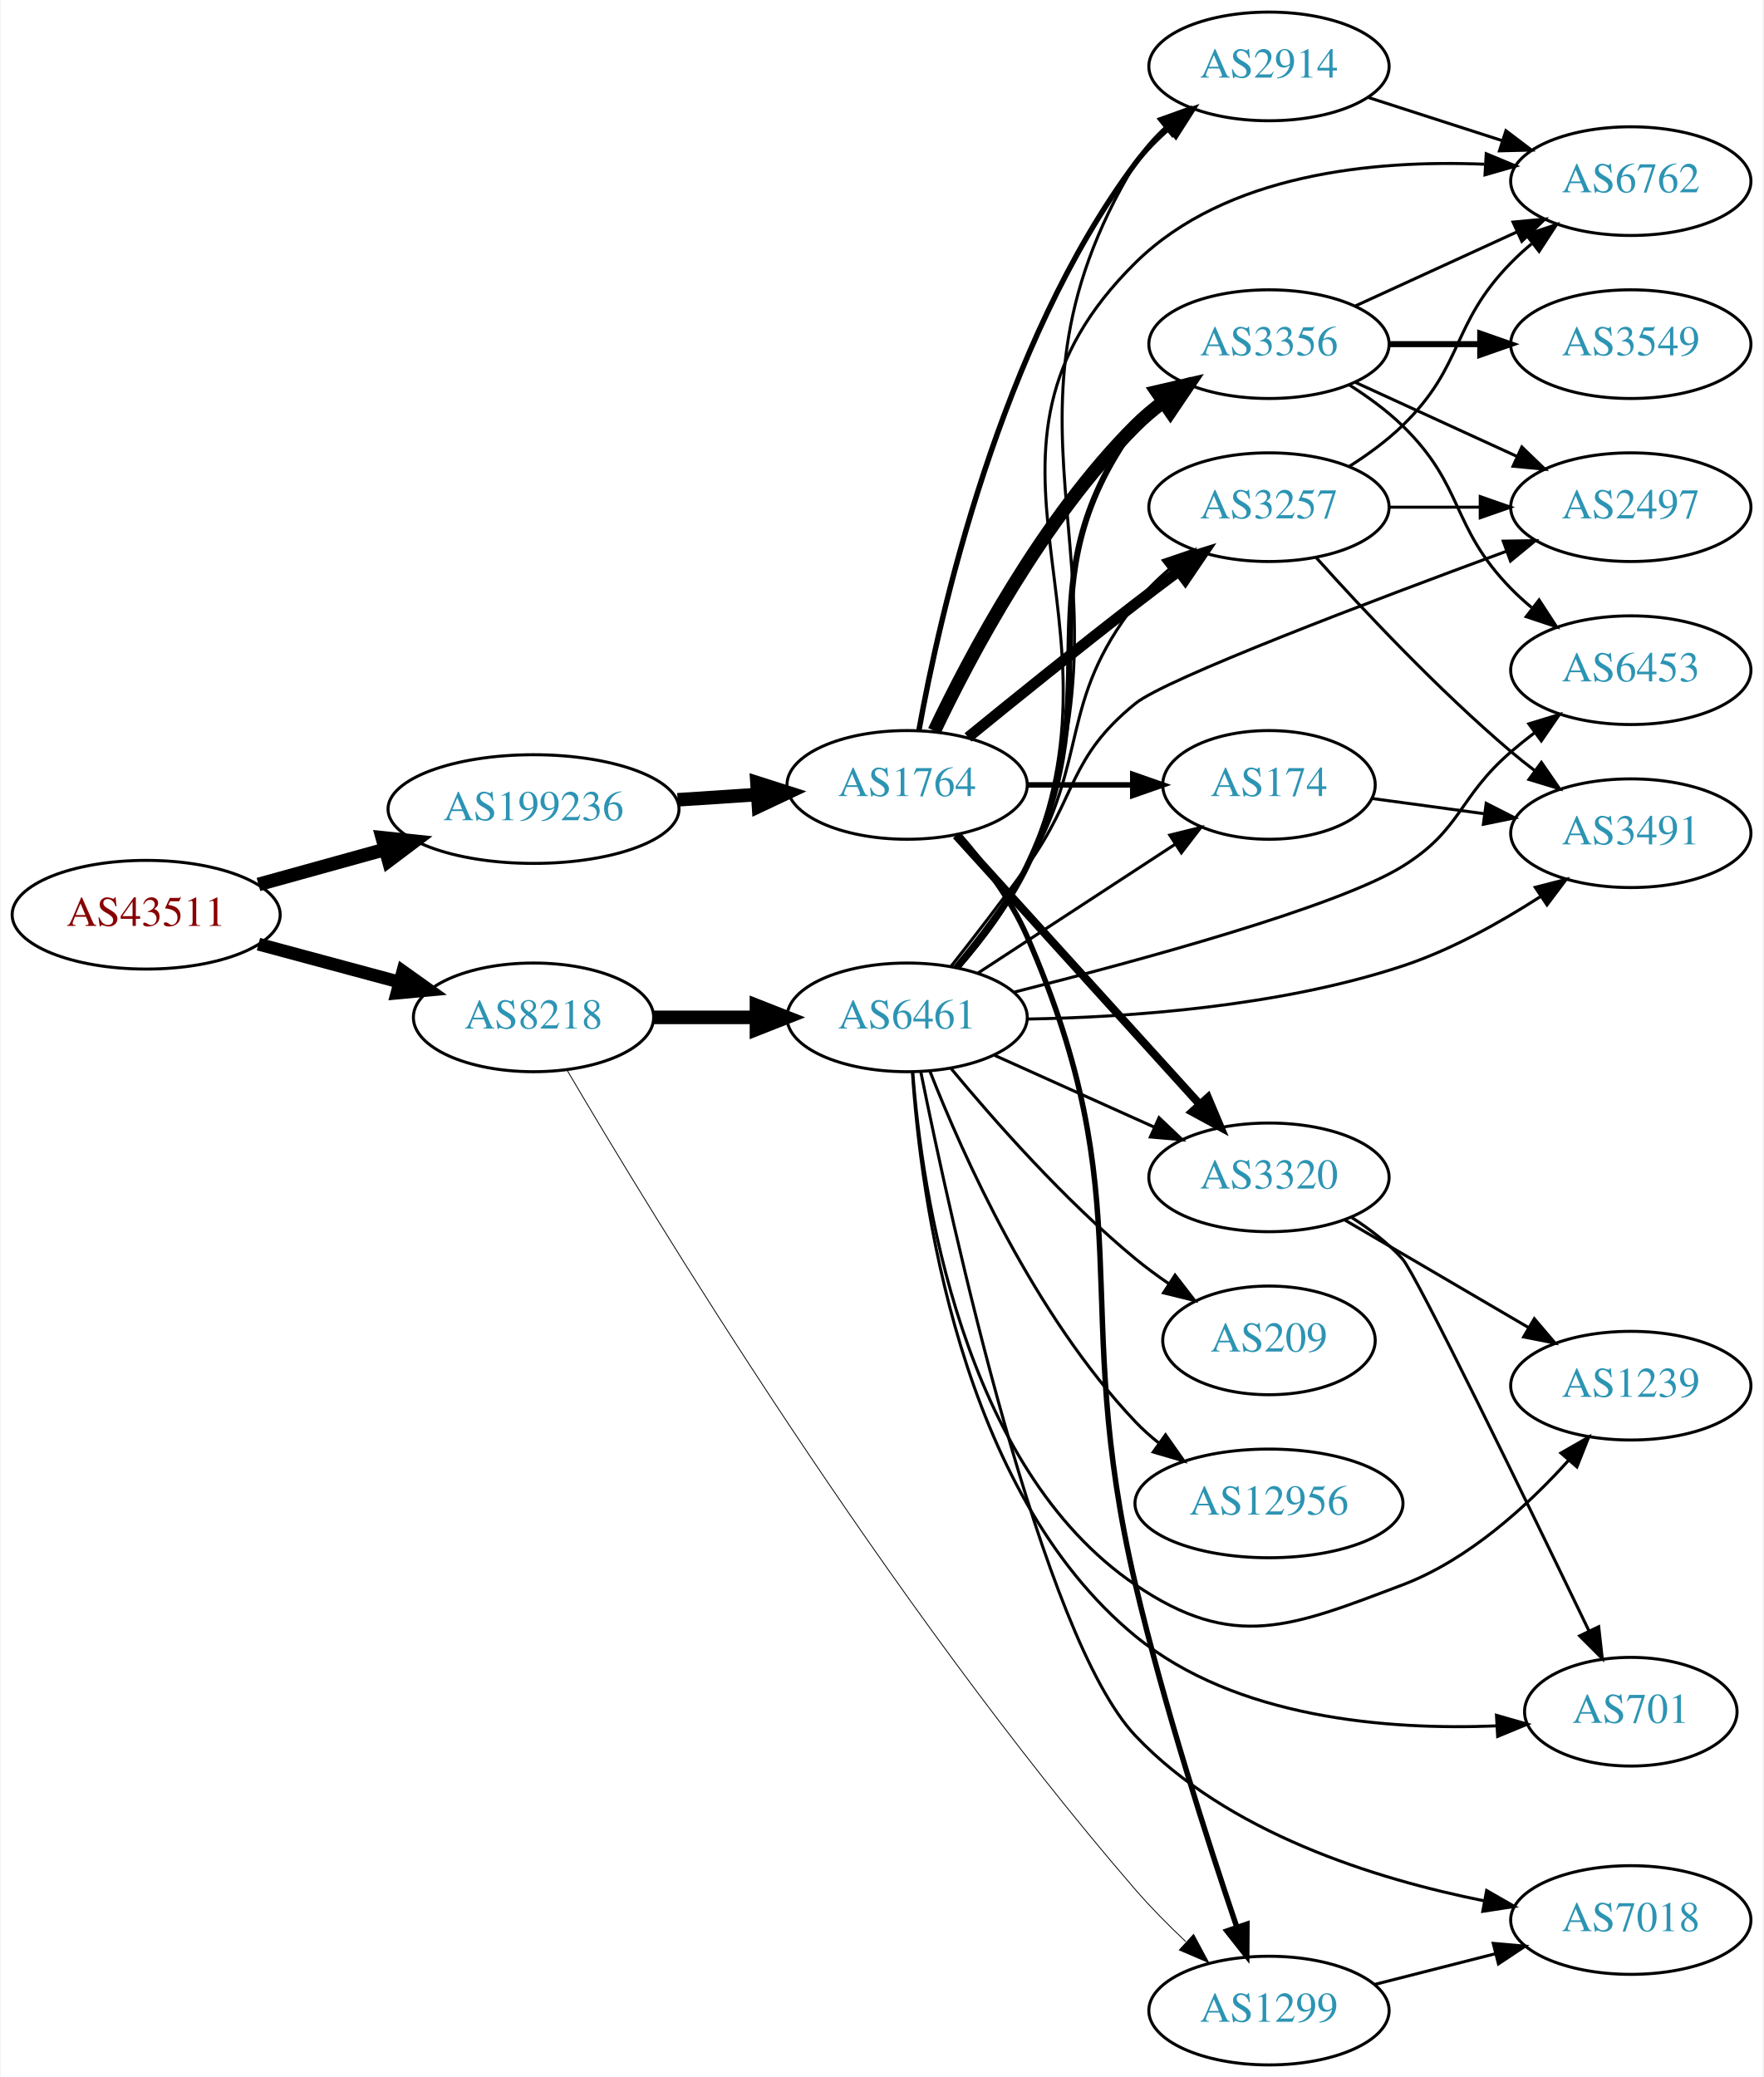
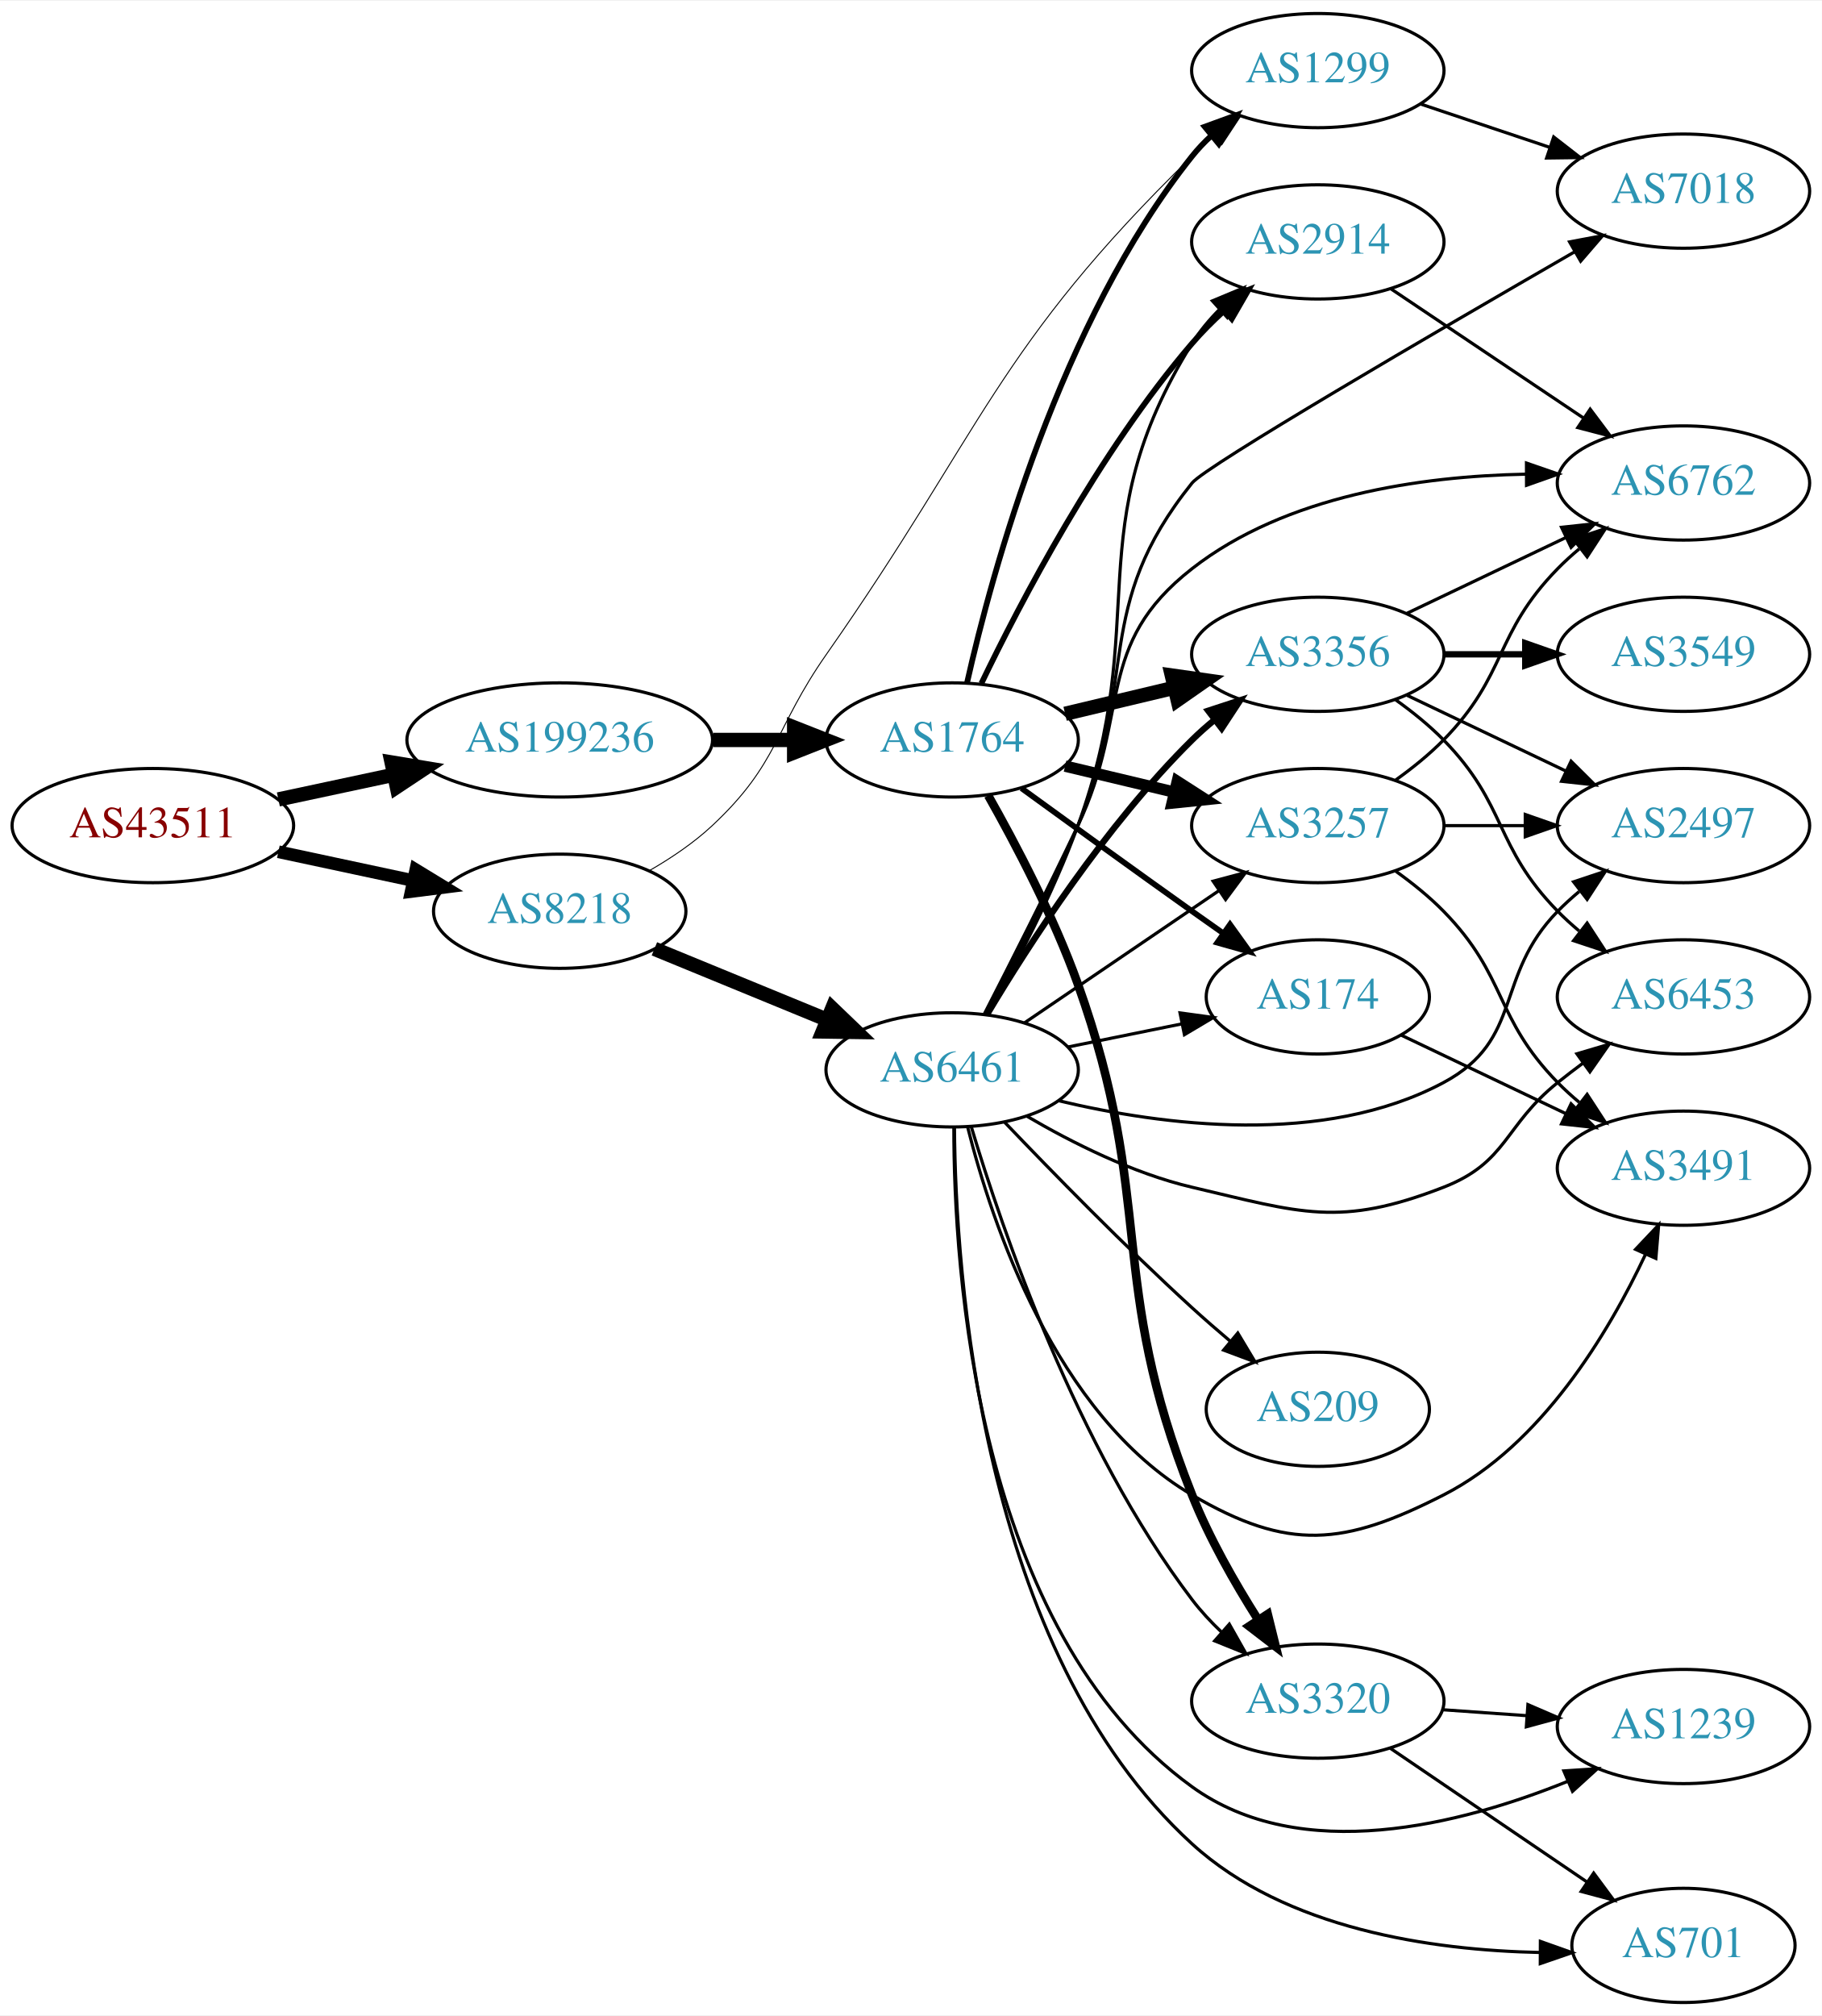
- <svg xmlns="http://www.w3.org/2000/svg" xmlns:xlink="http://www.w3.org/1999/xlink" width="584pt" height="688pt" viewBox="0.00 0.00 583.56 688.00">
-   <g id="graph0" class="graph" transform="scale(1 1) rotate(0) translate(4 684)">
-     <polygon fill="white" stroke="none" points="-4,4 -4,-684 579.562,-684 579.562,4 -4,4" />
+ <svg xmlns="http://www.w3.org/2000/svg" xmlns:xlink="http://www.w3.org/1999/xlink" width="574pt" height="635pt" viewBox="0.00 0.00 574.46 635.00">
+   <g id="graph0" class="graph" transform="scale(1 1) rotate(0) translate(4 631)">
+     <polygon fill="white" stroke="none" points="-4,4 -4,-631 570.463,-631 570.463,4 -4,4" />
    <g id="node1" class="node">
      <g id="a_node1">
        <a xlink:href="/asn/43511" xlink:title="AS43511 ~ EMARSYS eMarketing Systems AG [AT]">
-           <ellipse fill="#ffffff" stroke="black" cx="44.196" cy="-381" rx="44.393" ry="18" />
-           <text text-anchor="middle" x="44.196" y="-377.3" font-family="Times,serif" font-size="14.00" fill="#880000">AS43511</text>
+           <ellipse fill="#ffffff" stroke="black" cx="44.196" cy="-371" rx="44.393" ry="18" />
+           <text text-anchor="middle" x="44.196" y="-367.3" font-family="Times,serif" font-size="14.00" fill="#880000">AS43511</text>
        </a>
      </g>
    </g>
    <g id="node2" class="node">
      <g id="a_node2">
        <a xlink:href="/asn/8218" xlink:title="AS8218 ~ legacy Neotelecoms [FR]">
-           <ellipse fill="#ffffff" stroke="black" cx="172.488" cy="-347" rx="39.794" ry="18" />
-           <text text-anchor="middle" x="172.488" y="-343.3" font-family="Times,serif" font-size="14.00" fill="#2c94b3">AS8218</text>
+           <ellipse fill="#ffffff" stroke="black" cx="172.488" cy="-344" rx="39.794" ry="18" />
+           <text text-anchor="middle" x="172.488" y="-340.3" font-family="Times,serif" font-size="14.00" fill="#2c94b3">AS8218</text>
        </a>
      </g>
    </g>
    <g id="edge1" class="edge">
-       <path fill="none" stroke="black" stroke-width="4.25" d="M81.386,-371.257C95.975,-367.329 112.928,-362.765 128.166,-358.663" />
-       <polygon fill="black" stroke="black" stroke-width="4.25" points="129.201,-362.236 137.89,-356.045 127.267,-355.054 129.201,-362.236" />
+       <path fill="none" stroke="black" stroke-width="4" d="M83.774,-362.752C97.199,-359.882 112.38,-356.637 126.293,-353.662" />
+       <polygon fill="black" stroke="black" stroke-width="4" points="127.109,-357.067 136.156,-351.554 125.646,-350.222 127.109,-357.067" />
    </g>
    <g id="node3" class="node">
      <g id="a_node3">
        <a xlink:href="/asn/199236" xlink:title="AS199236 ~ Emarsys eMarketing Systems AG [AT]">
-           <ellipse fill="#ffffff" stroke="black" cx="172.488" cy="-416" rx="48.192" ry="18" />
-           <text text-anchor="middle" x="172.488" y="-412.3" font-family="Times,serif" font-size="14.00" fill="#2c94b3">AS199236</text>
+           <ellipse fill="#ffffff" stroke="black" cx="172.488" cy="-398" rx="48.192" ry="18" />
+           <text text-anchor="middle" x="172.488" y="-394.3" font-family="Times,serif" font-size="14.00" fill="#2c94b3">AS199236</text>
        </a>
      </g>
    </g>
    <g id="edge2" class="edge">
-       <path fill="none" stroke="black" stroke-width="4.5" d="M81.386,-391.03C94.407,-394.638 109.31,-398.768 123.198,-402.617" />
-       <polygon fill="black" stroke="black" stroke-width="4.5" points="122.4,-406.482 133.089,-405.358 124.503,-398.893 122.4,-406.482" />
+       <path fill="none" stroke="black" stroke-width="4.5" d="M83.774,-379.248C95.222,-381.695 107.945,-384.415 120.071,-387.008" />
+       <polygon fill="black" stroke="black" stroke-width="4.5" points="119.473,-390.906 130.075,-389.146 121.119,-383.205 119.473,-390.906" />
    </g>
    <g id="node4" class="node">
      <g id="a_node4">
        <a xlink:href="/asn/6461" xlink:title="AS6461 ~ Zayo Bandwidth [US]">
-           <ellipse fill="#ffffff" stroke="black" cx="296.23" cy="-347" rx="39.794" ry="18" />
-           <text text-anchor="middle" x="296.23" y="-343.3" font-family="Times,serif" font-size="14.00" fill="#2c94b3">AS6461</text>
+           <ellipse fill="#ffffff" stroke="black" cx="296.23" cy="-294" rx="39.794" ry="18" />
+           <text text-anchor="middle" x="296.23" y="-290.3" font-family="Times,serif" font-size="14.00" fill="#2c94b3">AS6461</text>
        </a>
      </g>
    </g>
    <g id="edge3" class="edge">
-       <path fill="none" stroke="black" stroke-width="4.5" d="M212.343,-347C223.105,-347 234.928,-347 246.189,-347" />
-       <polygon fill="black" stroke="black" stroke-width="4.5" points="246.327,-350.938 256.327,-347 246.327,-343.063 246.327,-350.938" />
+       <path fill="none" stroke="black" stroke-width="4.5" d="M202.339,-332.151C218.595,-325.474 239.11,-317.049 256.723,-309.815" />
+       <polygon fill="black" stroke="black" stroke-width="4.5" points="258.41,-313.379 266.164,-305.938 255.418,-306.094 258.41,-313.379" />
    </g>
    <g id="node5" class="node">
      <g id="a_node5">
        <a xlink:href="/asn/1299" xlink:title="AS1299 ~ Telia Carrier [EU]">
-           <ellipse fill="#ffffff" stroke="black" cx="416.073" cy="-18" rx="39.794" ry="18" />
-           <text text-anchor="middle" x="416.073" y="-14.3" font-family="Times,serif" font-size="14.00" fill="#2c94b3">AS1299</text>
+           <ellipse fill="#ffffff" stroke="black" cx="411.523" cy="-609" rx="39.794" ry="18" />
+           <text text-anchor="middle" x="411.523" y="-605.3" font-family="Times,serif" font-size="14.00" fill="#2c94b3">AS1299</text>
        </a>
      </g>
    </g>
    <g id="edge4" class="edge">
-       <path fill="none" stroke="black" stroke-width="0.281" d="M183.655,-329.428C211.013,-282.814 289.704,-153.084 371.877,-58 376.931,-52.152 382.768,-46.268 388.485,-40.88" />
-       <polygon fill="black" stroke="black" stroke-width="0.281" points="391.109,-43.224 396.122,-33.891 386.382,-38.061 391.109,-43.224" />
-     </g>
-     <g id="node21" class="node">
-       <g id="a_node21">
+       <path fill="none" stroke="black" stroke-width="0.3" d="M200.867,-356.866C207.741,-360.829 214.8,-365.594 220.584,-371 241.656,-390.697 240.043,-401.369 256.584,-425 306.228,-495.923 309.943,-521.511 371.877,-582 374.017,-584.091 376.335,-586.135 378.735,-588.104" />
+       <polygon fill="black" stroke="black" stroke-width="0.3" points="377.003,-591.184 387.078,-594.462 381.246,-585.616 377.003,-591.184" />
+     </g>
+     <g id="node20" class="node">
+       <g id="a_node20">
        <a xlink:href="/asn/1764" xlink:title="AS1764 ~ NEXTLAYER-AS [AT]">
-           <ellipse fill="#ffffff" stroke="black" cx="296.23" cy="-424" rx="39.794" ry="18" />
-           <text text-anchor="middle" x="296.23" y="-420.3" font-family="Times,serif" font-size="14.00" fill="#2c94b3">AS1764</text>
-         </a>
-       </g>
-     </g>
-     <g id="edge23" class="edge">
-       <path fill="none" stroke="black" stroke-width="4.5" d="M220.208,-419.07C228.884,-419.64 237.965,-420.237 246.693,-420.81" />
-       <polygon fill="black" stroke="black" stroke-width="4.5" points="246.494,-424.743 256.731,-421.47 247.011,-416.885 246.494,-424.743" />
+           <ellipse fill="#ffffff" stroke="black" cx="296.23" cy="-398" rx="39.794" ry="18" />
+           <text text-anchor="middle" x="296.23" y="-394.3" font-family="Times,serif" font-size="14.00" fill="#2c94b3">AS1764</text>
+         </a>
+       </g>
+     </g>
+     <g id="edge22" class="edge">
+       <path fill="none" stroke="black" stroke-width="4.5" d="M220.905,-398C229.259,-398 237.969,-398 246.361,-398" />
+       <polygon fill="black" stroke="black" stroke-width="4.5" points="246.396,-401.938 256.396,-398 246.396,-394.063 246.396,-401.938" />
    </g>
    <g id="node6" class="node">
      <g id="a_node6">
-         <a xlink:href="/asn/2914" xlink:title="AS2914 ~ NTT America, Inc. [US]">
-           <ellipse fill="#ffffff" stroke="black" cx="416.073" cy="-662" rx="39.794" ry="18" />
-           <text text-anchor="middle" x="416.073" y="-658.3" font-family="Times,serif" font-size="14.00" fill="#2c94b3">AS2914</text>
+         <a xlink:href="/asn/3356" xlink:title="AS3356 ~ Level 3 Parent, LLC [US]">
+           <ellipse fill="#ffffff" stroke="black" cx="411.523" cy="-425" rx="39.794" ry="18" />
+           <text text-anchor="middle" x="411.523" y="-421.3" font-family="Times,serif" font-size="14.00" fill="#2c94b3">AS3356</text>
        </a>
      </g>
    </g>
    <g id="edge5" class="edge">
-       <path fill="none" stroke="black" d="M313.569,-363.647C321.57,-372.769 330.595,-384.701 335.877,-397 377.227,-493.28 317.711,-540.301 371.877,-630 374.455,-634.269 377.839,-638.151 381.58,-641.62" />
-       <polygon fill="black" stroke="black" points="379.649,-644.561 389.616,-648.154 384.065,-639.13 379.649,-644.561" />
+       <path fill="none" stroke="black" stroke-width="2" d="M307.28,-311.569C320.329,-333.427 344.675,-371.142 371.877,-398 374.006,-400.103 376.316,-402.155 378.71,-404.129" />
+       <polygon fill="black" stroke="black" stroke-width="2" points="376.972,-407.206 387.042,-410.498 381.223,-401.644 376.972,-407.206" />
    </g>
    <g id="node7" class="node">
      <g id="a_node7">
-         <a xlink:href="/asn/701" xlink:title="AS701 ~ UUNET [US]">
-           <ellipse fill="#ffffff" stroke="black" cx="535.915" cy="-117" rx="35.194" ry="18" />
-           <text text-anchor="middle" x="535.915" y="-113.3" font-family="Times,serif" font-size="14.00" fill="#2c94b3">AS701</text>
+         <a xlink:href="/asn/174" xlink:title="AS174 ~ Cogent Communications [US]">
+           <ellipse fill="#ffffff" stroke="black" cx="411.523" cy="-317" rx="35.194" ry="18" />
+           <text text-anchor="middle" x="411.523" y="-313.3" font-family="Times,serif" font-size="14.00" fill="#2c94b3">AS174</text>
        </a>
      </g>
    </g>
    <g id="edge6" class="edge">
-       <path fill="none" stroke="black" d="M297.975,-328.759C300.69,-288.138 313.302,-190.036 371.877,-142 405.129,-114.73 455.474,-110.851 491.415,-112.304" />
-       <polygon fill="black" stroke="black" points="491.428,-115.81 501.607,-112.873 491.818,-108.821 491.428,-115.81" />
+       <path fill="none" stroke="black" d="M332.766,-301.214C344.109,-303.517 356.77,-306.087 368.527,-308.474" />
+       <polygon fill="black" stroke="black" points="368.074,-311.953 378.57,-310.513 369.466,-305.093 368.074,-311.953" />
    </g>
    <g id="node8" class="node">
      <g id="a_node8">
-         <a xlink:href="/asn/3356" xlink:title="AS3356 ~ Level 3 Parent, LLC [US]">
-           <ellipse fill="#ffffff" stroke="black" cx="416.073" cy="-570" rx="39.794" ry="18" />
-           <text text-anchor="middle" x="416.073" y="-566.3" font-family="Times,serif" font-size="14.00" fill="#2c94b3">AS3356</text>
+         <a xlink:href="/asn/2497" xlink:title="AS2497 ~ Internet Initiative Japan Inc. [JP]">
+           <ellipse fill="#ffffff" stroke="black" cx="526.816" cy="-371" rx="39.794" ry="18" />
+           <text text-anchor="middle" x="526.816" y="-367.3" font-family="Times,serif" font-size="14.00" fill="#2c94b3">AS2497</text>
        </a>
      </g>
    </g>
    <g id="edge7" class="edge">
-       <path fill="none" stroke="black" stroke-width="2" d="M312.74,-363.4C320.708,-372.635 329.961,-384.749 335.877,-397 364.939,-457.182 332.667,-488.878 371.877,-543 374.082,-546.044 376.745,-548.821 379.654,-551.337" />
-       <polygon fill="black" stroke="black" stroke-width="2" points="377.669,-554.222 387.781,-557.386 381.85,-548.608 377.669,-554.222" />
+       <path fill="none" stroke="black" d="M329.721,-284.292C362.434,-276.466 413.338,-269.753 451.17,-290 476.601,-303.61 466.997,-323.383 487.17,-344 489.262,-346.139 491.546,-348.218 493.922,-350.21" />
+       <polygon fill="black" stroke="black" points="492.166,-353.275 502.222,-356.611 496.441,-347.732 492.166,-353.275" />
    </g>
    <g id="node9" class="node">
      <g id="a_node9">
-         <a xlink:href="/asn/3320" xlink:title="AS3320 ~ DTAG [DE]">
-           <ellipse fill="#ffffff" stroke="black" cx="416.073" cy="-294" rx="39.794" ry="18" />
-           <text text-anchor="middle" x="416.073" y="-290.3" font-family="Times,serif" font-size="14.00" fill="#2c94b3">AS3320</text>
+         <a xlink:href="/asn/7018" xlink:title="AS7018 ~ AT&amp;T Services, Inc. [US]">
+           <ellipse fill="#ffffff" stroke="black" cx="526.816" cy="-571" rx="39.794" ry="18" />
+           <text text-anchor="middle" x="526.816" y="-567.3" font-family="Times,serif" font-size="14.00" fill="#2c94b3">AS7018</text>
        </a>
      </g>
    </g>
    <g id="edge8" class="edge">
-       <path fill="none" stroke="black" d="M325.157,-334.44C341.007,-327.311 361.04,-318.301 378.172,-310.596" />
-       <polygon fill="black" stroke="black" points="379.662,-313.764 387.346,-306.47 376.79,-307.38 379.662,-313.764" />
+       <path fill="none" stroke="black" d="M306.867,-311.402C315.17,-326.794 327.16,-350.002 335.877,-371 355.275,-417.73 340.183,-439.56 371.877,-479 376.201,-484.381 448.441,-526.475 492.403,-551.822" />
+       <polygon fill="black" stroke="black" points="490.907,-555 501.32,-556.957 494.401,-548.934 490.907,-555" />
    </g>
    <g id="node10" class="node">
      <g id="a_node10">
-         <a xlink:href="/asn/209" xlink:title="AS209 ~ CenturyLink Communications, LLC [US]">
-           <ellipse fill="#ffffff" stroke="black" cx="416.073" cy="-240" rx="35.194" ry="18" />
-           <text text-anchor="middle" x="416.073" y="-236.3" font-family="Times,serif" font-size="14.00" fill="#2c94b3">AS209</text>
+         <a xlink:href="/asn/3320" xlink:title="AS3320 ~ DTAG [DE]">
+           <ellipse fill="#ffffff" stroke="black" cx="411.523" cy="-95" rx="39.794" ry="18" />
+           <text text-anchor="middle" x="411.523" y="-91.3" font-family="Times,serif" font-size="14.00" fill="#2c94b3">AS3320</text>
        </a>
      </g>
    </g>
    <g id="edge9" class="edge">
-       <path fill="none" stroke="black" d="M310.689,-330.162C324.836,-313.079 348.276,-286.452 371.877,-267 375.349,-264.138 379.147,-261.348 383.004,-258.713" />
-       <polygon fill="black" stroke="black" points="384.964,-261.613 391.439,-253.227 381.148,-255.745 384.964,-261.613" />
+       <path fill="none" stroke="black" d="M302.277,-276.003C311.935,-243.763 335.371,-175.044 371.877,-127 374.619,-123.391 377.843,-119.927 381.239,-116.699" />
+       <polygon fill="black" stroke="black" points="383.62,-119.266 388.831,-110.042 379.005,-114.003 383.62,-119.266" />
    </g>
    <g id="node11" class="node">
      <g id="a_node11">
-         <a xlink:href="/asn/7018" xlink:title="AS7018 ~ AT&amp;T Services, Inc. [US]">
-           <ellipse fill="#ffffff" stroke="black" cx="535.915" cy="-48" rx="39.794" ry="18" />
-           <text text-anchor="middle" x="535.915" y="-44.3" font-family="Times,serif" font-size="14.00" fill="#2c94b3">AS7018</text>
+         <a xlink:href="/asn/2914" xlink:title="AS2914 ~ NTT America, Inc. [US]">
+           <ellipse fill="#ffffff" stroke="black" cx="411.523" cy="-555" rx="39.794" ry="18" />
+           <text text-anchor="middle" x="411.523" y="-551.3" font-family="Times,serif" font-size="14.00" fill="#2c94b3">AS2914</text>
        </a>
      </g>
    </g>
    <g id="edge10" class="edge">
-       <path fill="none" stroke="black" d="M300.78,-328.844C310.84,-279.036 340.83,-141.774 371.877,-109 402.273,-76.913 451.151,-61.579 487.472,-54.329" />
-       <polygon fill="black" stroke="black" points="488.166,-57.76 497.358,-52.491 486.887,-50.878 488.166,-57.76" />
+       <path fill="none" stroke="black" d="M307.505,-311.523C316.098,-326.799 328.156,-349.775 335.877,-371 359.608,-436.242 335.242,-464.028 371.877,-523 374.268,-526.85 377.284,-530.457 380.572,-533.76" />
+       <polygon fill="black" stroke="black" points="378.286,-536.411 388.066,-540.485 382.96,-531.201 378.286,-536.411" />
    </g>
    <g id="node12" class="node">
      <g id="a_node12">
-         <a xlink:href="/asn/1239" xlink:title="AS1239 ~ Sprint [US]">
-           <ellipse fill="#ffffff" stroke="black" cx="535.915" cy="-225" rx="39.794" ry="18" />
-           <text text-anchor="middle" x="535.915" y="-221.3" font-family="Times,serif" font-size="14.00" fill="#2c94b3">AS1239</text>
+         <a xlink:href="/asn/6453" xlink:title="AS6453 ~ TATA COMMUNICATIONS (AMERICA) INC [US]">
+           <ellipse fill="#ffffff" stroke="black" cx="526.816" cy="-317" rx="39.794" ry="18" />
+           <text text-anchor="middle" x="526.816" y="-313.3" font-family="Times,serif" font-size="14.00" fill="#2c94b3">AS6453</text>
        </a>
      </g>
    </g>
    <g id="edge11" class="edge">
-       <path fill="none" stroke="black" d="M298.107,-328.733C301.089,-289.62 314.203,-198.154 371.877,-159 404.38,-136.934 423.529,-145.087 460.269,-159 482.173,-167.295 501.788,-185.278 515.408,-200.381" />
-       <polygon fill="black" stroke="black" points="512.772,-202.682 521.965,-207.949 518.062,-198.099 512.772,-202.682" />
+       <path fill="none" stroke="black" d="M319.72,-279.432C334.022,-271.055 353.287,-261.354 371.877,-257 406.189,-248.963 418.326,-244.224 451.17,-257 471.398,-264.869 470.236,-276.422 487.17,-290 489.724,-292.048 492.423,-294.115 495.16,-296.146" />
+       <polygon fill="black" stroke="black" points="493.218,-299.06 503.376,-302.07 497.312,-293.383 493.218,-299.06" />
    </g>
    <g id="node13" class="node">
      <g id="a_node13">
-         <a xlink:href="/asn/6453" xlink:title="AS6453 ~ TATA COMMUNICATIONS (AMERICA) INC [US]">
-           <ellipse fill="#ffffff" stroke="black" cx="535.915" cy="-462" rx="39.794" ry="18" />
-           <text text-anchor="middle" x="535.915" y="-458.3" font-family="Times,serif" font-size="14.00" fill="#2c94b3">AS6453</text>
+         <a xlink:href="/asn/6762" xlink:title="AS6762 ~ TELECOM ITALIA SPARKLE S.p.A. [IT]">
+           <ellipse fill="#ffffff" stroke="black" cx="526.816" cy="-479" rx="39.794" ry="18" />
+           <text text-anchor="middle" x="526.816" y="-475.3" font-family="Times,serif" font-size="14.00" fill="#2c94b3">AS6762</text>
        </a>
      </g>
    </g>
    <g id="edge12" class="edge">
-       <path fill="none" stroke="black" d="M331.741,-355.374C372.854,-365.729 438.692,-383.622 460.269,-397 480.041,-409.259 478.643,-419.816 496.269,-435 498.749,-437.137 501.398,-439.265 504.102,-441.335" />
-       <polygon fill="black" stroke="black" points="502.132,-444.231 512.266,-447.322 506.272,-438.586 502.132,-444.231" />
+       <path fill="none" stroke="black" d="M306.37,-311.623C314.356,-327.155 326.158,-350.447 335.877,-371 352.717,-406.615 340.83,-427.75 371.877,-452 401.495,-475.134 444.127,-481.139 477.02,-481.777" />
+       <polygon fill="black" stroke="black" points="477.318,-485.278 487.329,-481.811 477.341,-478.278 477.318,-485.278" />
    </g>
    <g id="node14" class="node">
      <g id="a_node14">
-         <a xlink:href="/asn/6762" xlink:title="AS6762 ~ TELECOM ITALIA SPARKLE S.p.A. [IT]">
-           <ellipse fill="#ffffff" stroke="black" cx="535.915" cy="-624" rx="39.794" ry="18" />
-           <text text-anchor="middle" x="535.915" y="-620.3" font-family="Times,serif" font-size="14.00" fill="#2c94b3">AS6762</text>
+         <a xlink:href="/asn/3257" xlink:title="AS3257 ~ GTT [DE]">
+           <ellipse fill="#ffffff" stroke="black" cx="411.523" cy="-371" rx="39.794" ry="18" />
+           <text text-anchor="middle" x="411.523" y="-367.3" font-family="Times,serif" font-size="14.00" fill="#2c94b3">AS3257</text>
        </a>
      </g>
    </g>
    <g id="edge13" class="edge">
-       <path fill="none" stroke="black" d="M313.444,-363.702C321.411,-372.839 330.443,-384.768 335.877,-397 372.544,-479.539 307.568,-533.584 371.877,-597 401.812,-626.52 450.896,-631.092 487.399,-629.604" />
-       <polygon fill="black" stroke="black" points="488.028,-633.074 497.811,-629.004 487.626,-626.085 488.028,-633.074" />
+       <path fill="none" stroke="black" d="M319.074,-308.846C336.471,-320.67 361.019,-337.354 380.302,-350.46" />
+       <polygon fill="black" stroke="black" points="378.508,-353.473 388.746,-356.199 382.443,-347.683 378.508,-353.473" />
    </g>
    <g id="node15" class="node">
      <g id="a_node15">
        <a xlink:href="/asn/3491" xlink:title="AS3491 ~ PCCW Global, Inc. [US]">
-           <ellipse fill="#ffffff" stroke="black" cx="535.915" cy="-408" rx="39.794" ry="18" />
-           <text text-anchor="middle" x="535.915" y="-404.3" font-family="Times,serif" font-size="14.00" fill="#2c94b3">AS3491</text>
+           <ellipse fill="#ffffff" stroke="black" cx="526.816" cy="-263" rx="39.794" ry="18" />
+           <text text-anchor="middle" x="526.816" y="-259.3" font-family="Times,serif" font-size="14.00" fill="#2c94b3">AS3491</text>
        </a>
      </g>
    </g>
    <g id="edge14" class="edge">
-       <path fill="none" stroke="black" d="M336.082,-346.441C369.737,-347.032 419.319,-350.509 460.269,-364 476.289,-369.278 492.596,-378.373 505.864,-386.929" />
-       <polygon fill="black" stroke="black" points="504.265,-390.07 514.524,-392.713 508.153,-384.249 504.265,-390.07" />
+       <path fill="none" stroke="black" d="M301.096,-276.028C308.689,-245.742 328.713,-185.364 371.877,-160 402.26,-142.146 419.779,-143.982 451.17,-160 482.081,-175.773 503.17,-210.992 514.847,-235.84" />
+       <polygon fill="black" stroke="black" points="511.72,-237.42 519.001,-245.117 518.109,-234.56 511.72,-237.42" />
    </g>
    <g id="node16" class="node">
      <g id="a_node16">
-         <a xlink:href="/asn/2497" xlink:title="AS2497 ~ Internet Initiative Japan Inc. [JP]">
-           <ellipse fill="#ffffff" stroke="black" cx="535.915" cy="-516" rx="39.794" ry="18" />
-           <text text-anchor="middle" x="535.915" y="-512.3" font-family="Times,serif" font-size="14.00" fill="#2c94b3">AS2497</text>
+         <a xlink:href="/asn/1239" xlink:title="AS1239 ~ Sprint [US]">
+           <ellipse fill="#ffffff" stroke="black" cx="526.816" cy="-87" rx="39.794" ry="18" />
+           <text text-anchor="middle" x="526.816" y="-83.3" font-family="Times,serif" font-size="14.00" fill="#2c94b3">AS1239</text>
        </a>
      </g>
    </g>
    <g id="edge15" class="edge">
-       <path fill="none" stroke="black" d="M310.766,-363.901C318.323,-373.485 327.811,-385.773 335.877,-397 352.707,-420.425 349.468,-432.839 371.877,-451 381.884,-459.111 449.803,-484.865 494.763,-501.417" />
-       <polygon fill="black" stroke="black" points="493.664,-504.742 504.258,-504.901 496.076,-498.17 493.664,-504.742" />
+       <path fill="none" stroke="black" d="M296.762,-275.926C296.722,-231.573 303.561,-117.382 371.877,-68 406.24,-43.161 456.568,-56.065 490.222,-69.68" />
+       <polygon fill="black" stroke="black" points="489.098,-73.005 499.67,-73.697 491.837,-66.563 489.098,-73.005" />
    </g>
    <g id="node17" class="node">
      <g id="a_node17">
-         <a xlink:href="/asn/12956" xlink:title="AS12956 ~ TELXIUS [ES]">
-           <ellipse fill="#ffffff" stroke="black" cx="416.073" cy="-186" rx="44.393" ry="18" />
-           <text text-anchor="middle" x="416.073" y="-182.3" font-family="Times,serif" font-size="14.00" fill="#2c94b3">AS12956</text>
+         <a xlink:href="/asn/701" xlink:title="AS701 ~ UUNET [US]">
+           <ellipse fill="#ffffff" stroke="black" cx="526.816" cy="-18" rx="35.194" ry="18" />
+           <text text-anchor="middle" x="526.816" y="-14.3" font-family="Times,serif" font-size="14.00" fill="#2c94b3">AS701</text>
        </a>
      </g>
    </g>
    <g id="edge16" class="edge">
-       <path fill="none" stroke="black" d="M303.786,-329.141C314.581,-301.616 338.296,-248.317 371.877,-213 374.265,-210.488 376.934,-208.113 379.742,-205.891" />
-       <polygon fill="black" stroke="black" points="381.81,-208.715 387.906,-200.05 377.737,-203.022 381.81,-208.715" />
+       <path fill="none" stroke="black" d="M296.951,-275.761C297.312,-230.265 304.943,-111.047 371.877,-50 401.395,-23.078 447.478,-16.48 481.536,-15.767" />
+       <polygon fill="black" stroke="black" points="481.705,-19.266 491.688,-15.718 481.672,-12.266 481.705,-19.266" />
    </g>
    <g id="node18" class="node">
      <g id="a_node18">
-         <a xlink:href="/asn/174" xlink:title="AS174 ~ Cogent Communications [US]">
-           <ellipse fill="#ffffff" stroke="black" cx="416.073" cy="-424" rx="35.194" ry="18" />
-           <text text-anchor="middle" x="416.073" y="-420.3" font-family="Times,serif" font-size="14.00" fill="#2c94b3">AS174</text>
+         <a xlink:href="/asn/209" xlink:title="AS209 ~ CenturyLink Communications, LLC [US]">
+           <ellipse fill="#ffffff" stroke="black" cx="411.523" cy="-187" rx="35.194" ry="18" />
+           <text text-anchor="middle" x="411.523" y="-183.3" font-family="Times,serif" font-size="14.00" fill="#2c94b3">AS209</text>
        </a>
      </g>
    </g>
    <g id="edge17" class="edge">
-       <path fill="none" stroke="black" d="M319.673,-361.664C338.171,-373.751 364.578,-391.006 384.921,-404.299" />
-       <polygon fill="black" stroke="black" points="383.223,-407.37 393.509,-409.91 387.052,-401.51 383.223,-407.37" />
+       <path fill="none" stroke="black" d="M312.811,-277.451C327.619,-261.942 350.707,-238.317 371.877,-219 375.719,-215.494 379.872,-211.882 383.982,-208.404" />
+       <polygon fill="black" stroke="black" points="386.292,-211.035 391.737,-201.946 381.813,-205.656 386.292,-211.035" />
+     </g>
+     <g id="edge36" class="edge">
+       <path fill="none" stroke="black" d="M443.781,-598.516C456.43,-594.273 471.208,-589.316 484.71,-584.788" />
+       <polygon fill="black" stroke="black" points="485.899,-588.08 494.267,-581.582 483.673,-581.444 485.899,-588.08" />
+     </g>
+     <g id="edge20" class="edge">
+       <path fill="none" stroke="black" d="M439.66,-412.066C454.654,-404.919 473.475,-395.948 489.698,-388.215" />
+       <polygon fill="black" stroke="black" points="491.38,-391.291 498.901,-383.829 488.368,-384.972 491.38,-391.291" />
+     </g>
+     <g id="edge19" class="edge">
+       <path fill="none" stroke="black" d="M436.117,-410.611C441.373,-406.852 446.705,-402.563 451.17,-398 471.342,-377.383 466.997,-364.617 487.17,-344 489.262,-341.861 491.546,-339.782 493.922,-337.79" />
+       <polygon fill="black" stroke="black" points="496.441,-340.268 502.222,-331.389 492.166,-334.725 496.441,-340.268" />
+     </g>
+     <g id="edge21" class="edge">
+       <path fill="none" stroke="black" d="M439.66,-437.934C454.654,-445.081 473.475,-454.052 489.698,-461.785" />
+       <polygon fill="black" stroke="black" points="488.368,-465.028 498.901,-466.171 491.38,-458.709 488.368,-465.028" />
    </g>
    <g id="node19" class="node">
      <g id="a_node19">
-         <a xlink:href="/asn/3257" xlink:title="AS3257 ~ GTT [DE]">
-           <ellipse fill="#ffffff" stroke="black" cx="416.073" cy="-516" rx="39.794" ry="18" />
-           <text text-anchor="middle" x="416.073" y="-512.3" font-family="Times,serif" font-size="14.00" fill="#2c94b3">AS3257</text>
+         <a xlink:href="/asn/3549" xlink:title="AS3549 ~ Level 3 Parent, LLC [US]">
+           <ellipse fill="#ffffff" stroke="black" cx="526.816" cy="-425" rx="39.794" ry="18" />
+           <text text-anchor="middle" x="526.816" y="-421.3" font-family="Times,serif" font-size="14.00" fill="#2c94b3">AS3549</text>
        </a>
      </g>
    </g>
    <g id="edge18" class="edge">
-       <path fill="none" stroke="black" d="M312.019,-363.783C319.775,-373.13 329.056,-385.229 335.877,-397 356.857,-433.207 346.128,-451.013 371.877,-484 375.096,-488.125 378.977,-491.977 383.075,-495.479" />
-       <polygon fill="black" stroke="black" points="381.075,-498.358 391.108,-501.761 385.387,-492.844 381.075,-498.358" />
-     </g>
-     <g id="edge37" class="edge">
-       <path fill="none" stroke="black" d="M451.158,-26.677C463.616,-29.849 477.888,-33.482 491.079,-36.84" />
-       <polygon fill="black" stroke="black" points="490.352,-40.267 500.907,-39.342 492.079,-33.483 490.352,-40.267" />
-     </g>
-     <g id="edge36" class="edge">
-       <path fill="none" stroke="black" d="M448.963,-651.717C462.587,-647.323 478.673,-642.136 493.222,-637.445" />
-       <polygon fill="black" stroke="black" points="494.557,-640.692 503,-634.292 492.408,-634.03 494.557,-640.692" />
-     </g>
-     <g id="edge20" class="edge">
-       <path fill="none" stroke="black" d="M442.602,-556.538C448.765,-552.638 455.066,-548.052 460.269,-543 480.962,-522.906 476.096,-509.617 496.269,-489 498.362,-486.861 500.645,-484.782 503.022,-482.79" />
-       <polygon fill="black" stroke="black" points="505.54,-485.268 511.321,-476.389 501.265,-479.725 505.54,-485.268" />
-     </g>
-     <g id="edge21" class="edge">
-       <path fill="none" stroke="black" d="M444.702,-582.661C460.659,-589.973 480.929,-599.261 498.212,-607.181" />
-       <polygon fill="black" stroke="black" points="496.91,-610.435 507.459,-611.419 499.827,-604.071 496.91,-610.435" />
-     </g>
-     <g id="edge22" class="edge">
-       <path fill="none" stroke="black" d="M444.702,-557.339C460.659,-550.027 480.929,-540.739 498.212,-532.819" />
-       <polygon fill="black" stroke="black" points="499.827,-535.929 507.459,-528.581 496.91,-529.565 499.827,-535.929" />
-     </g>
-     <g id="node20" class="node">
-       <g id="a_node20">
-         <a xlink:href="/asn/3549" xlink:title="AS3549 ~ Level 3 Parent, LLC [US]">
-           <ellipse fill="#ffffff" stroke="black" cx="535.915" cy="-570" rx="39.794" ry="18" />
-           <text text-anchor="middle" x="535.915" y="-566.3" font-family="Times,serif" font-size="14.00" fill="#2c94b3">AS3549</text>
-         </a>
-       </g>
-     </g>
-     <g id="edge19" class="edge">
-       <path fill="none" stroke="black" stroke-width="2" d="M455.985,-570C465.539,-570 475.888,-570 485.851,-570" />
-       <polygon fill="black" stroke="black" stroke-width="2" points="486.043,-573.5 496.043,-570 486.043,-566.5 486.043,-573.5" />
+       <path fill="none" stroke="black" stroke-width="2" d="M451.195,-425C459.398,-425 468.162,-425 476.694,-425" />
+       <polygon fill="black" stroke="black" stroke-width="2" points="476.934,-428.5 486.934,-425 476.933,-421.5 476.934,-428.5" />
+     </g>
+     <g id="edge35" class="edge">
+       <path fill="none" stroke="black" d="M437.948,-304.881C453.251,-297.587 472.974,-288.186 489.856,-280.14" />
+       <polygon fill="black" stroke="black" points="491.375,-283.293 498.896,-275.831 488.363,-276.974 491.375,-283.293" />
+     </g>
+     <g id="edge29" class="edge">
+       <path fill="none" stroke="black" d="M450.879,-92.292C459.369,-91.692 468.472,-91.049 477.306,-90.425" />
+       <polygon fill="black" stroke="black" points="477.771,-93.901 487.5,-89.706 477.278,-86.919 477.771,-93.901" />
+     </g>
+     <g id="edge30" class="edge">
+       <path fill="none" stroke="black" d="M434.367,-80.154C451.987,-68.178 476.942,-51.217 496.334,-38.038" />
+       <polygon fill="black" stroke="black" points="498.502,-40.796 504.805,-32.28 494.567,-35.007 498.502,-40.796" />
+     </g>
+     <g id="edge34" class="edge">
+       <path fill="none" stroke="black" d="M434.636,-540.166C451.947,-528.553 476.217,-512.273 495.365,-499.428" />
+       <polygon fill="black" stroke="black" points="497.404,-502.274 503.759,-493.797 493.504,-496.461 497.404,-502.274" />
+     </g>
+     <g id="edge31" class="edge">
+       <path fill="none" stroke="black" d="M451.195,-371C459.398,-371 468.162,-371 476.694,-371" />
+       <polygon fill="black" stroke="black" points="476.934,-374.5 486.934,-371 476.933,-367.5 476.934,-374.5" />
+     </g>
+     <g id="edge32" class="edge">
+       <path fill="none" stroke="black" d="M436.117,-385.389C441.373,-389.148 446.705,-393.437 451.17,-398 471.342,-418.617 466.997,-431.383 487.17,-452 489.262,-454.139 491.546,-456.218 493.922,-458.21" />
+       <polygon fill="black" stroke="black" points="492.166,-461.275 502.222,-464.611 496.441,-455.732 492.166,-461.275" />
    </g>
    <g id="edge33" class="edge">
-       <path fill="none" stroke="black" d="M443.508,-280.691C449.513,-276.841 455.514,-272.239 460.269,-267 464.803,-262.004 501.978,-185.452 522.096,-143.694" />
-       <polygon fill="black" stroke="black" points="525.281,-145.148 526.464,-134.62 518.973,-142.113 525.281,-145.148" />
-     </g>
-     <g id="edge34" class="edge">
-       <path fill="none" stroke="black" d="M441.204,-279.87C458.76,-269.591 482.735,-255.553 502.039,-244.25" />
-       <polygon fill="black" stroke="black" points="503.955,-247.184 510.816,-239.111 500.418,-241.143 503.955,-247.184" />
-     </g>
-     <g id="edge35" class="edge">
-       <path fill="none" stroke="black" d="M450.212,-419.501C461.7,-417.941 474.816,-416.16 487.24,-414.473" />
-       <polygon fill="black" stroke="black" points="488.024,-417.899 497.462,-413.085 487.082,-410.962 488.024,-417.899" />
-     </g>
-     <g id="edge32" class="edge">
-       <path fill="none" stroke="black" d="M442.602,-529.462C448.765,-533.362 455.066,-537.948 460.269,-543 480.962,-563.094 476.096,-576.383 496.269,-597 498.362,-599.139 500.645,-601.218 503.022,-603.21" />
-       <polygon fill="black" stroke="black" points="501.265,-606.275 511.321,-609.611 505.54,-600.732 501.265,-606.275" />
-     </g>
-     <g id="edge31" class="edge">
-       <path fill="none" stroke="black" d="M431.719,-499.275C447.02,-482.235 472.117,-455.477 496.269,-435 498.766,-432.883 501.426,-430.768 504.138,-428.707" />
-       <polygon fill="black" stroke="black" points="506.304,-431.459 512.314,-422.734 502.175,-425.806 506.304,-431.459" />
-     </g>
-     <g id="edge30" class="edge">
-       <path fill="none" stroke="black" d="M455.985,-516C465.539,-516 475.888,-516 485.851,-516" />
-       <polygon fill="black" stroke="black" points="486.043,-519.5 496.043,-516 486.043,-512.5 486.043,-519.5" />
-     </g>
-     <g id="edge29" class="edge">
-       <path fill="none" stroke="black" stroke-width="1.8" d="M313.506,-407.325C321.489,-398.196 330.517,-386.265 335.877,-374 374.67,-285.22 349.639,-253.299 371.877,-159 381.297,-119.052 395.858,-73.843 405.428,-45.628" />
-       <polygon fill="black" stroke="black" stroke-width="1.8" points="408.781,-46.638 408.709,-36.043 402.159,-44.371 408.781,-46.638" />
+       <path fill="none" stroke="black" d="M436.117,-356.611C441.373,-352.852 446.705,-348.563 451.17,-344 471.342,-323.383 466.997,-310.617 487.17,-290 489.262,-287.861 491.546,-285.782 493.922,-283.79" />
+       <polygon fill="black" stroke="black" points="496.441,-286.268 502.222,-277.389 492.166,-280.725 496.441,-286.268" />
+     </g>
+     <g id="edge28" class="edge">
+       <path fill="none" stroke="black" stroke-width="1.8" d="M300.907,-415.949C308.811,-451.006 330.179,-529.713 371.877,-582 373.695,-584.28 375.755,-586.448 377.955,-588.491" />
+       <polygon fill="black" stroke="black" stroke-width="1.8" points="375.871,-591.309 385.825,-594.939 380.308,-585.894 375.871,-591.309" />
+     </g>
+     <g id="edge26" class="edge">
+       <path fill="none" stroke="black" stroke-width="4.5" d="M331.837,-406.248C342.709,-408.838 354.863,-411.735 366.305,-414.462" />
+       <polygon fill="black" stroke="black" stroke-width="4.5" points="365.487,-418.315 376.128,-416.803 367.313,-410.654 365.487,-418.315" />
+     </g>
+     <g id="edge27" class="edge">
+       <path fill="none" stroke="black" stroke-width="1.8" d="M318.078,-382.778C333.012,-371.909 353.626,-356.975 371.877,-344 375.087,-341.718 378.456,-339.339 381.811,-336.982" />
+       <polygon fill="black" stroke="black" stroke-width="1.8" points="383.839,-339.834 390.021,-331.23 379.823,-334.101 383.839,-339.834" />
+     </g>
+     <g id="edge25" class="edge">
+       <path fill="none" stroke="black" stroke-width="2.7" d="M307.572,-380.502C316.207,-365.24 328.29,-342.273 335.877,-321 360.507,-251.938 344.803,-228.141 371.877,-160 377.27,-146.426 385.275,-132.373 392.603,-120.822" />
+       <polygon fill="black" stroke="black" stroke-width="2.7" points="395.729,-122.436 398.271,-112.151 389.87,-118.606 395.729,-122.436" />
+     </g>
+     <g id="edge23" class="edge">
+       <path fill="none" stroke="black" stroke-width="1.8" d="M305.434,-415.801C317.665,-441.224 342.427,-488.652 371.877,-523 374.892,-526.517 378.323,-529.954 381.866,-533.193" />
+       <polygon fill="black" stroke="black" stroke-width="1.8" points="379.822,-536.051 389.685,-539.919 384.387,-530.744 379.822,-536.051" />
    </g>
    <g id="edge24" class="edge">
-       <path fill="none" stroke="black" stroke-width="1.8" d="M300.11,-441.918C306.931,-479.859 326.985,-569.759 371.877,-630 375.003,-634.195 378.832,-638.088 382.905,-641.609" />
-       <polygon fill="black" stroke="black" stroke-width="1.8" points="380.894,-644.48 390.92,-647.905 385.218,-638.975 380.894,-644.48" />
-     </g>
-     <g id="edge27" class="edge">
-       <path fill="none" stroke="black" stroke-width="4.5" d="M305.241,-441.868C317.068,-466.778 341.156,-512.329 371.877,-543 374.683,-545.802 377.832,-548.451 381.117,-550.914" />
-       <polygon fill="black" stroke="black" stroke-width="4.5" points="378.974,-554.219 389.446,-556.637 383.434,-547.729 378.974,-554.219" />
-     </g>
-     <g id="edge26" class="edge">
-       <path fill="none" stroke="black" stroke-width="2.7" d="M312.395,-407.271C332.901,-384.649 369.605,-344.158 393.123,-318.214" />
-       <polygon fill="black" stroke="black" stroke-width="2.7" points="395.843,-320.425 399.966,-310.665 390.657,-315.723 395.843,-320.425" />
-     </g>
-     <g id="edge28" class="edge">
-       <path fill="none" stroke="black" stroke-width="1.8" d="M336.143,-424C347.23,-424 359.389,-424 370.771,-424" />
-       <polygon fill="black" stroke="black" stroke-width="1.8" points="370.953,-427.5 380.953,-424 370.953,-420.5 370.953,-427.5" />
-     </g>
-     <g id="edge25" class="edge">
-       <path fill="none" stroke="black" stroke-width="3.6" d="M316.397,-439.75C331.378,-451.977 352.791,-469.269 371.877,-484 376.402,-487.493 381.235,-491.146 385.968,-494.683" />
-       <polygon fill="black" stroke="black" stroke-width="3.6" points="384.179,-497.714 394.295,-500.864 388.352,-492.093 384.179,-497.714" />
+       <path fill="none" stroke="black" stroke-width="3.6" d="M331.837,-389.752C342.709,-387.162 354.863,-384.265 366.305,-381.538" />
+       <polygon fill="black" stroke="black" stroke-width="3.6" points="367.212,-384.92 376.128,-379.197 365.589,-378.111 367.212,-384.92" />
    </g>
  </g>
</svg>
